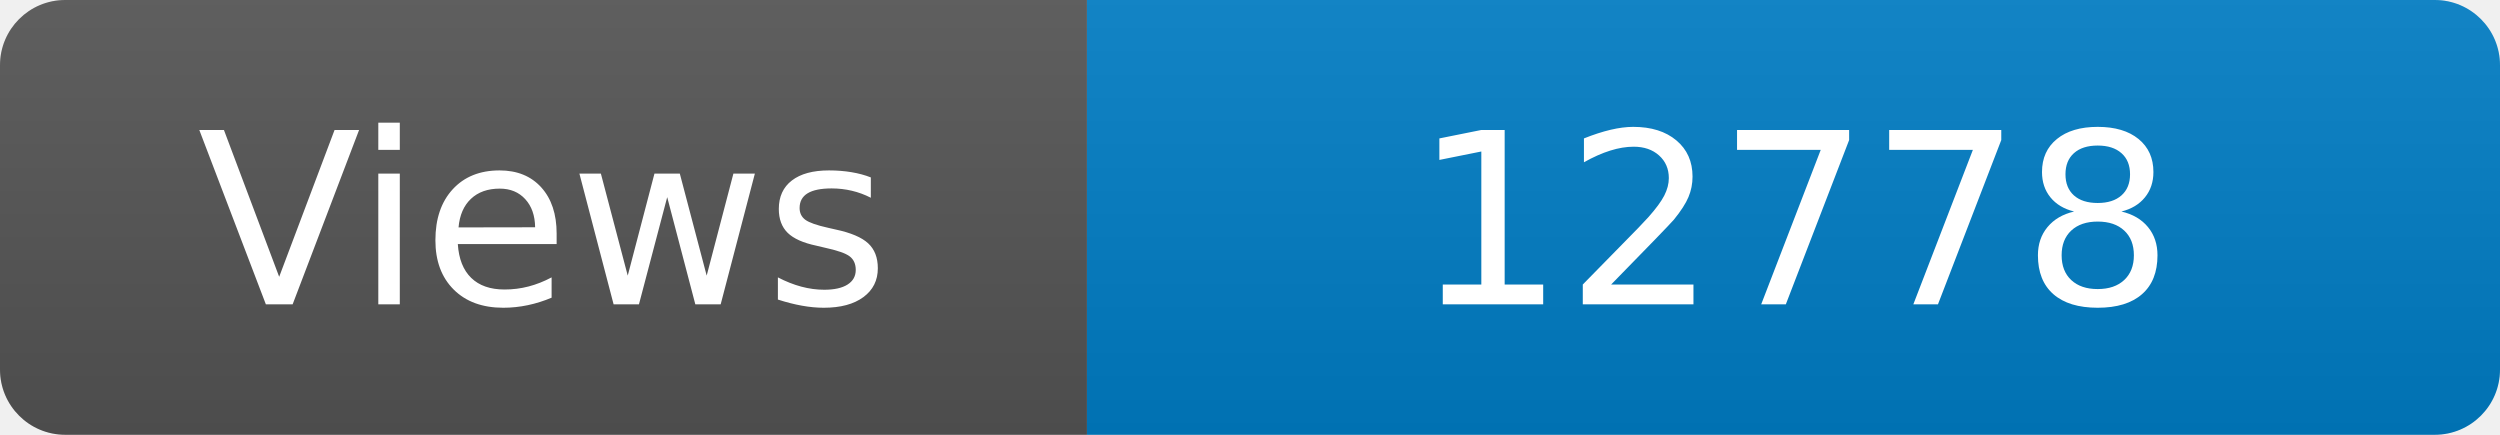
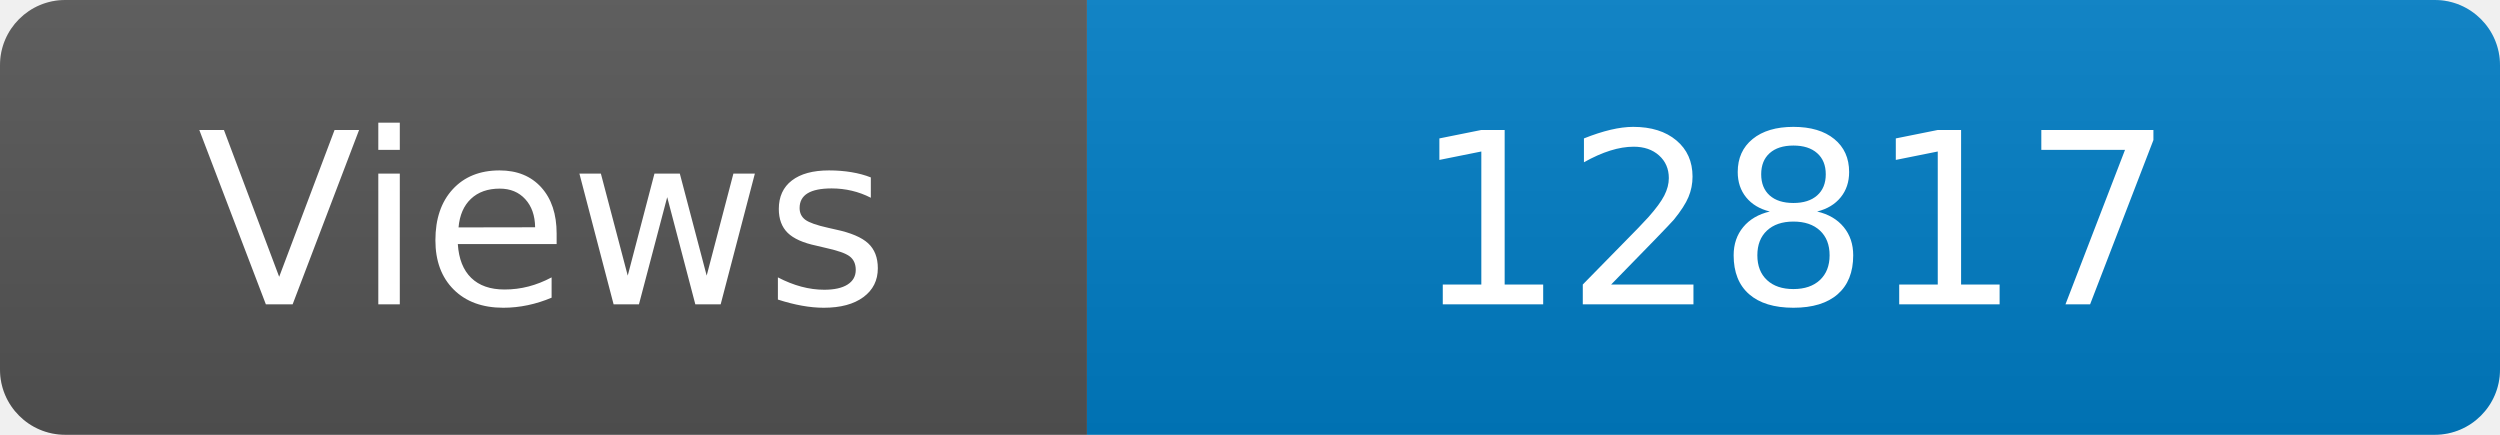
<svg xmlns="http://www.w3.org/2000/svg" width="115" height="20" role="img" aria-label="Maintained?: yes">
  <linearGradient id="s" x2="0" y2="100%">
    <stop offset="0" stop-color="#bbb" stop-opacity=".1" />
    <stop offset="1" stop-opacity=".1" />
  </linearGradient>
  <clipPath id="r">
    <rect width="115" height="20" rx="3" fill="#fff" />
  </clipPath>
  <g clip-path="url(#r)">
    <rect width="50" height="20" fill="#555" />
    <rect x="50" width="160" height="20" fill="#007ec6" />
    <rect width="115" height="20" fill="url(#s)" />
  </g>
  <g fill="#fff" text-anchor="middle" font-family="Verdana,Geneva,DejaVu Sans,sans-serif" font-size="110">
    <text x="250" y="140" transform="scale(.1)" fill="#fff">Views</text>
-     <text x="825" y="140" transform="scale(.1)" fill="#fff">12778</text>
+     <text x="825" y="140" transform="scale(.1)" fill="#fff">12817</text>
  </g>
</svg>
